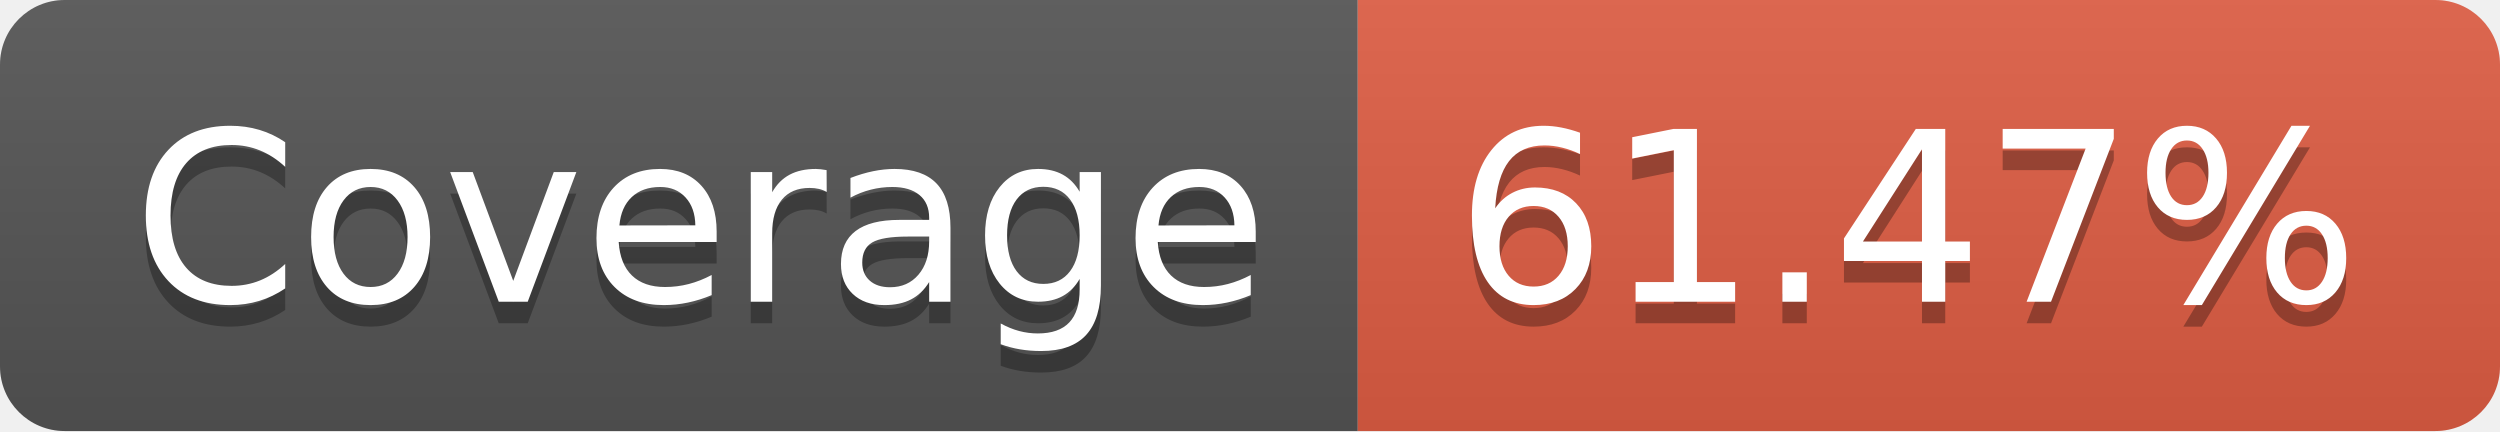
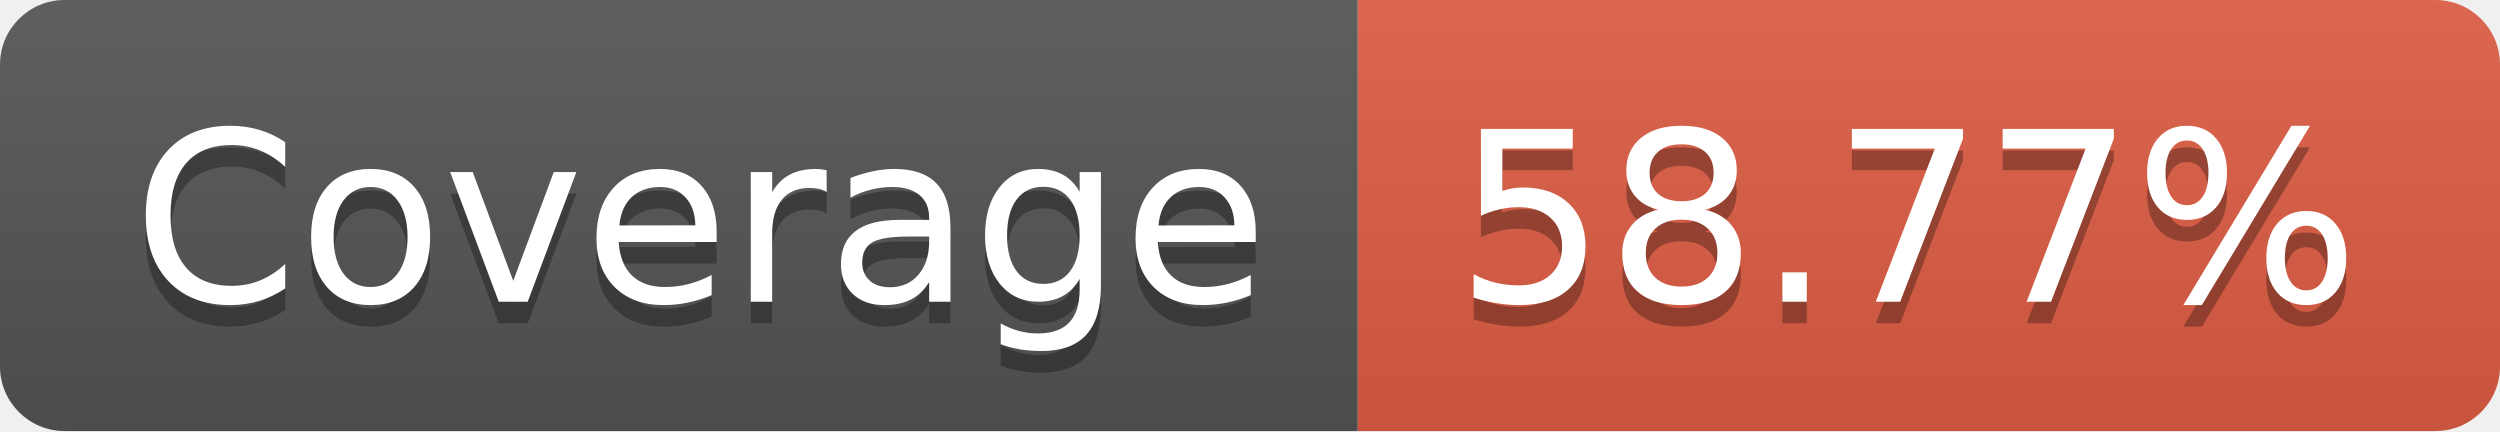
- <svg xmlns="http://www.w3.org/2000/svg" width="116" height="20" role="img" aria-label="Coverage: 61.47%">
+ <svg xmlns="http://www.w3.org/2000/svg" width="116" height="20" role="img" aria-label="Coverage: 58.77%">
  <linearGradient id="s" x2="0" y2="100%">
    <stop offset="0" stop-color="#bbb" stop-opacity=".1" />
    <stop offset="1" stop-opacity=".1" />
  </linearGradient>
  <clipPath id="r">
    <rect width="116" height="20" rx="3" fill="#fff" />
  </clipPath>
  <g clip-path="url(#r)">
    <rect width="63" height="20" fill="#555" />
    <rect x="63" width="53" height="20" fill="#e05d44" />
    <rect width="116" height="20" fill="url(#s)" />
  </g>
  <g fill="#fff" text-anchor="middle" font-family="Verdana,Geneva,DejaVu Sans,sans-serif" text-rendering="geometricPrecision" font-size="110">
    <text aria-hidden="true" x="325" y="150" fill="#010101" fill-opacity=".3" transform="scale(.1)" textLength="530">Coverage</text>
    <text x="325" y="140" transform="scale(.1)" fill="#fff" textLength="530">Coverage</text>
-     <text aria-hidden="true" x="885" y="150" fill="#010101" fill-opacity=".3" transform="scale(.1)" textLength="430">61.47%</text>
-     <text x="885" y="140" transform="scale(.1)" fill="#fff" textLength="430">61.47%</text>
+     <text aria-hidden="true" x="885" y="150" fill="#010101" fill-opacity=".3" transform="scale(.1)" textLength="430">58.77%</text>
+     <text x="885" y="140" transform="scale(.1)" fill="#fff" textLength="430">58.77%</text>
  </g>
</svg>
